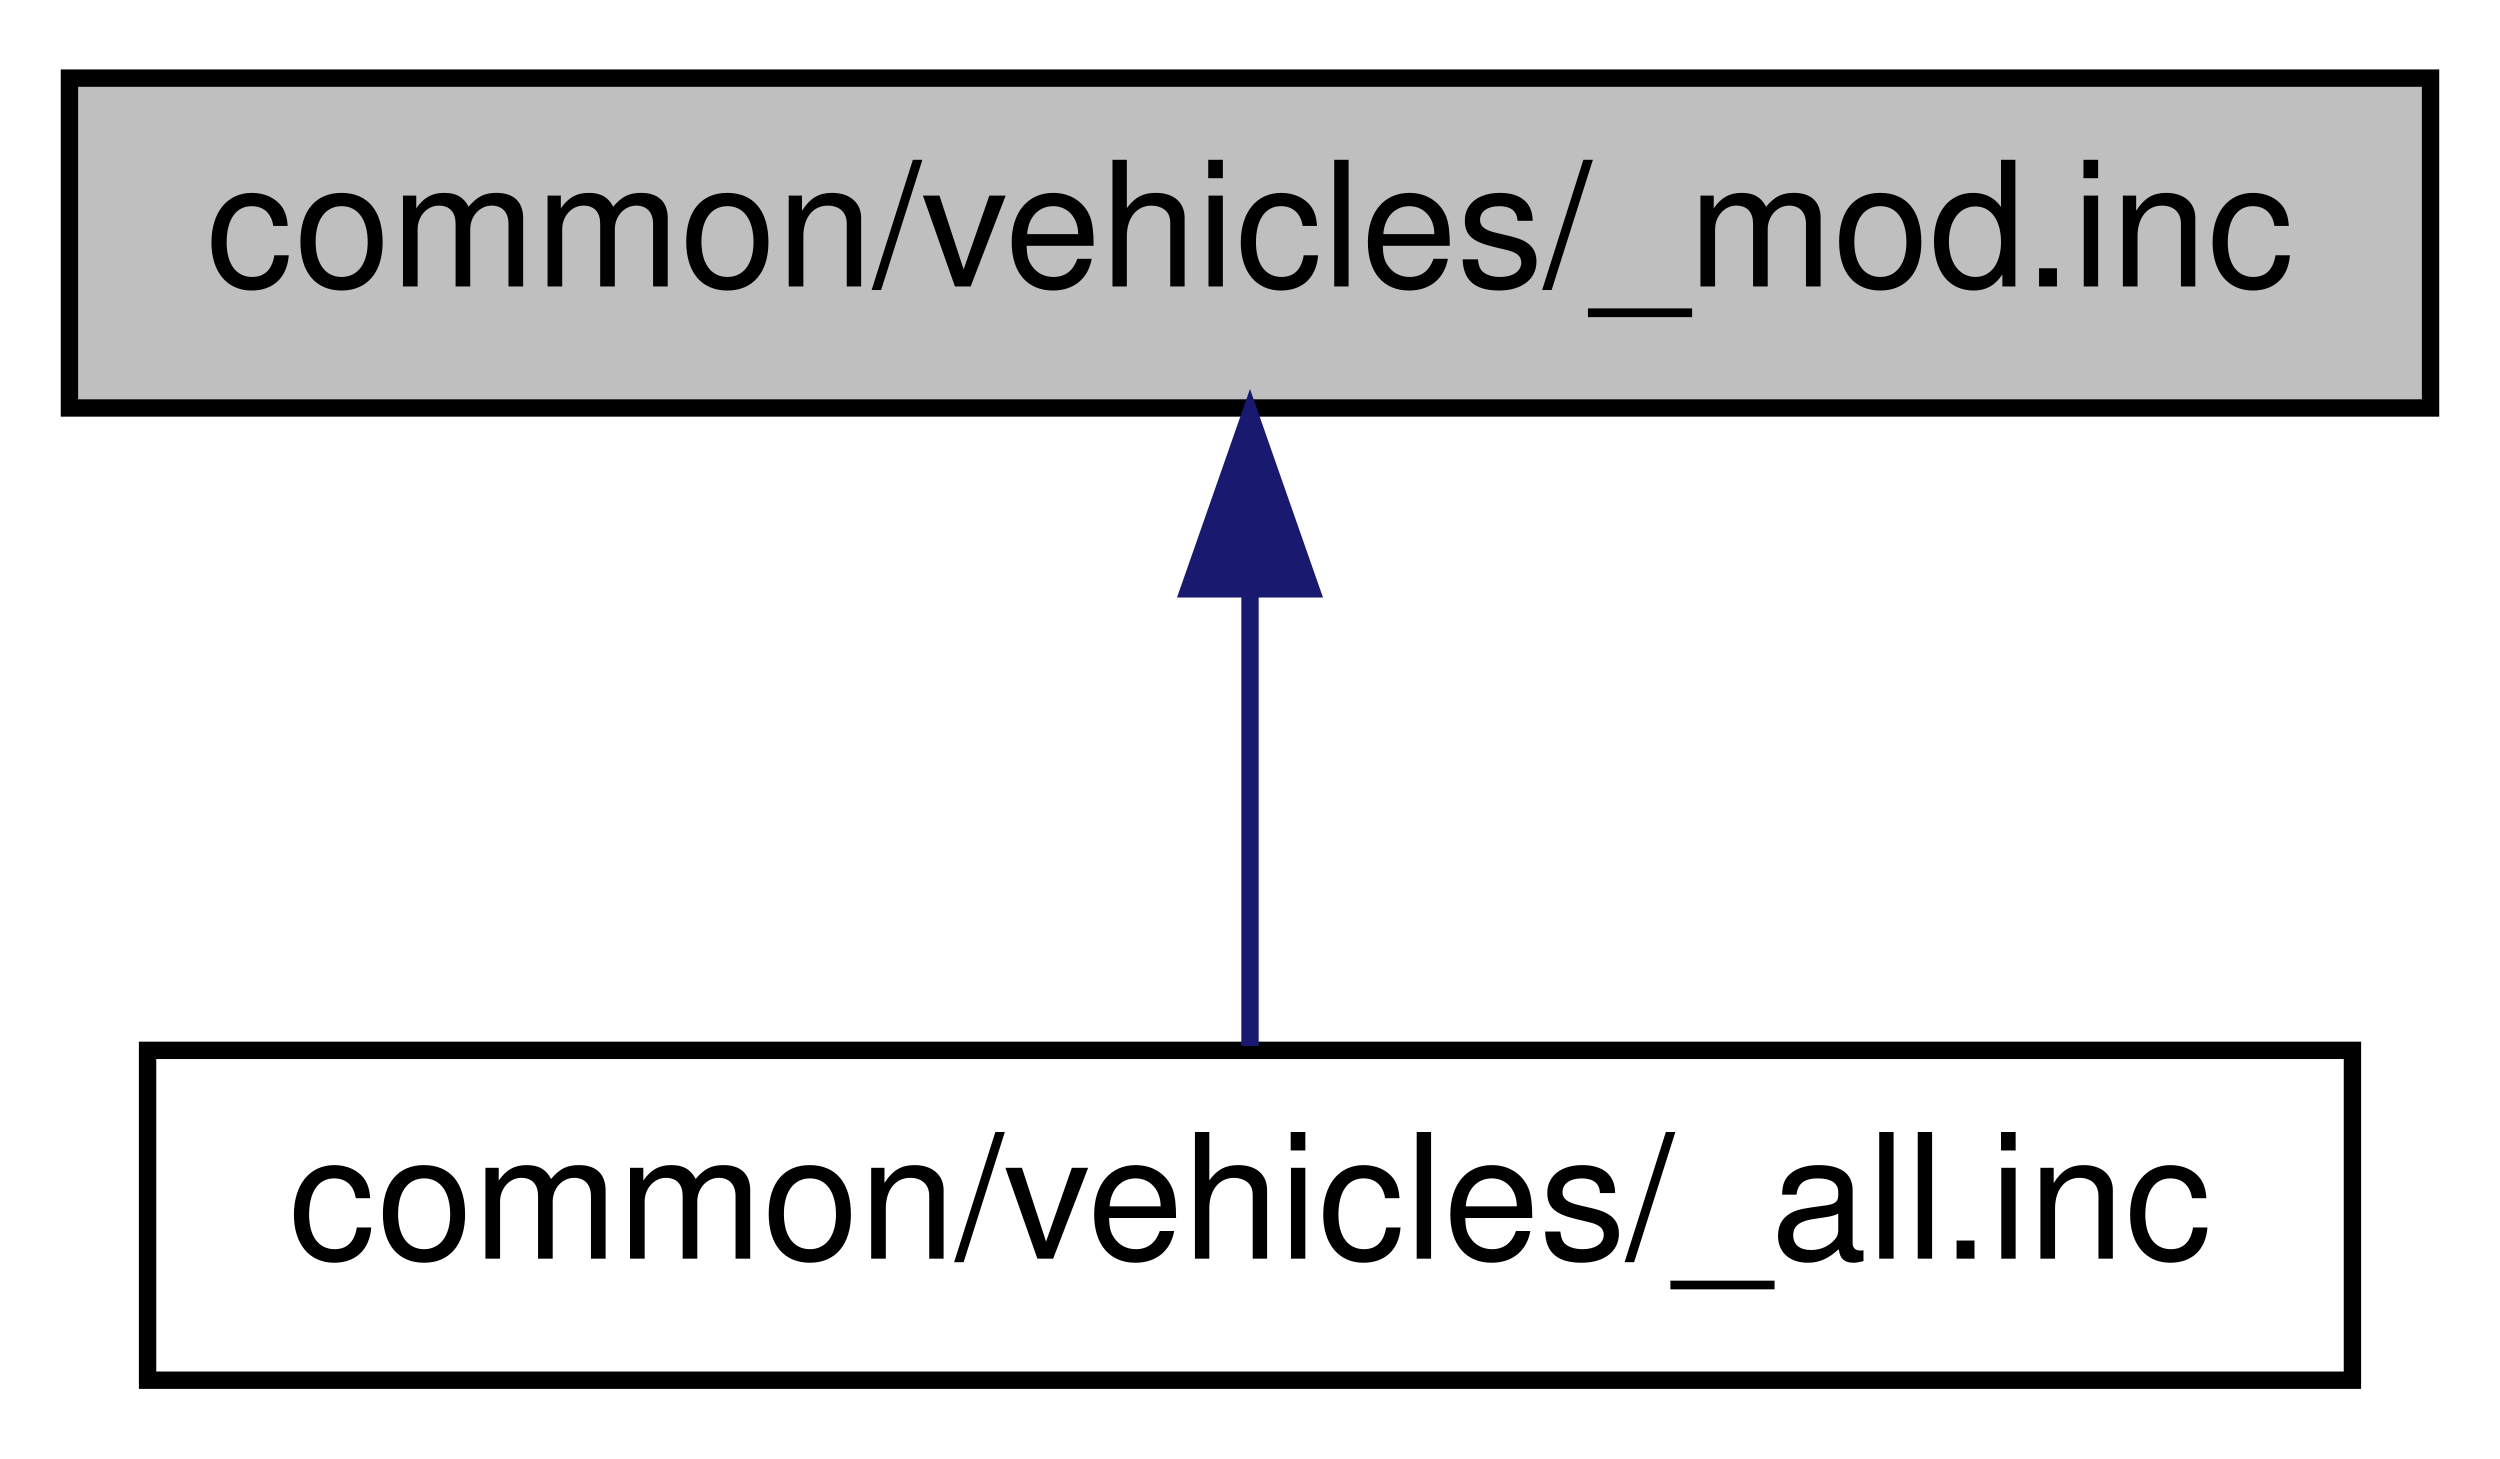
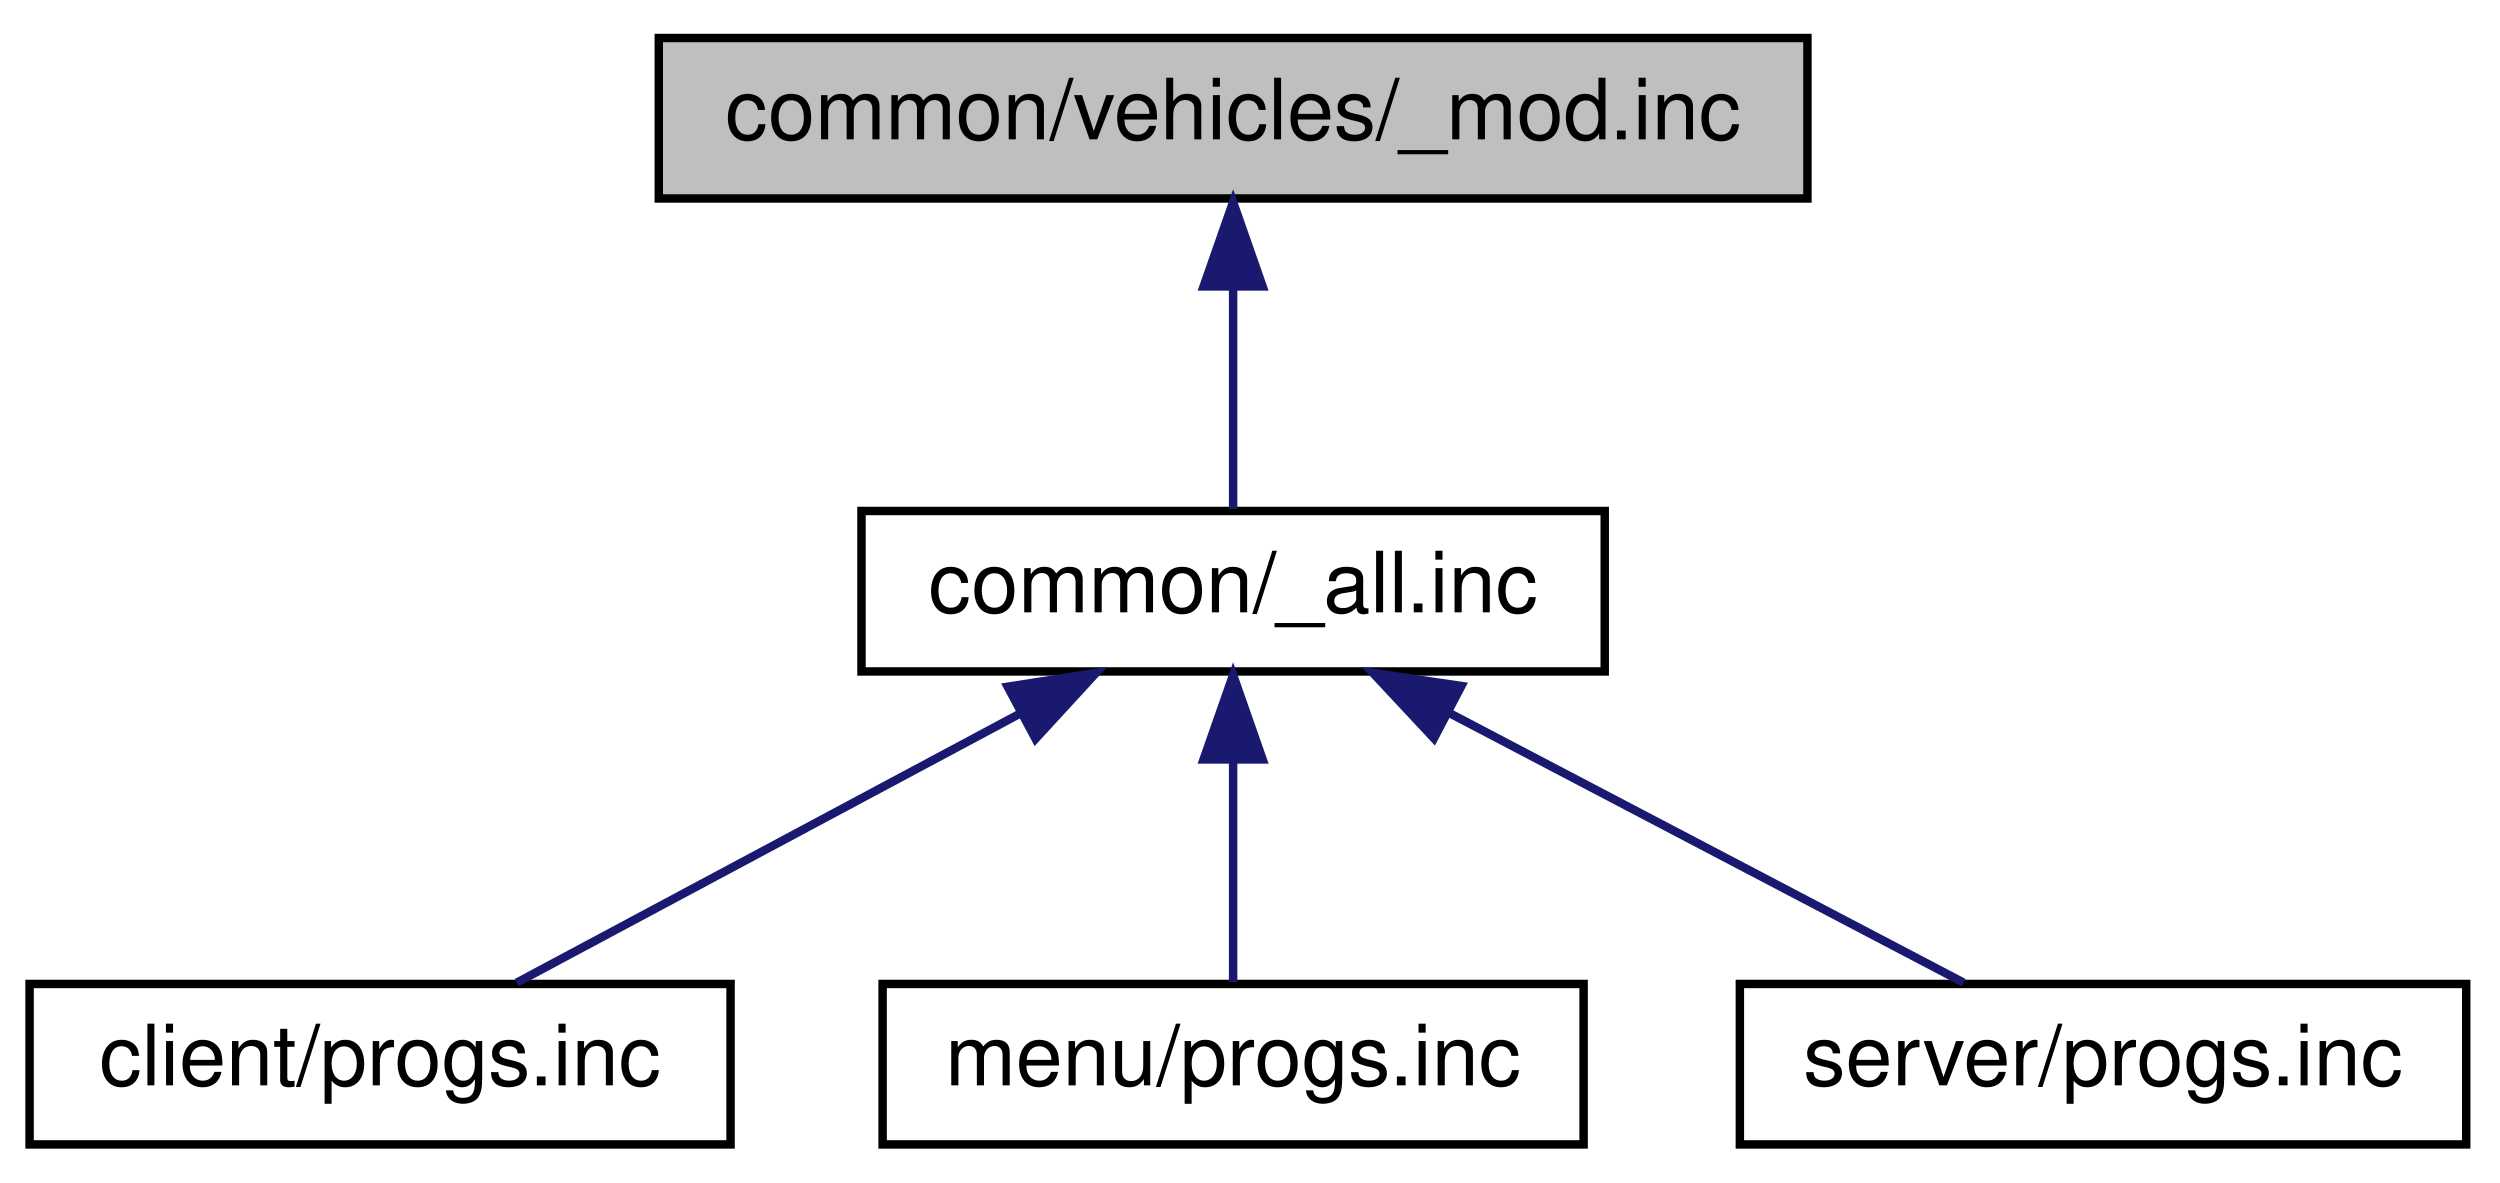
- <svg xmlns="http://www.w3.org/2000/svg" xmlns:xlink="http://www.w3.org/1999/xlink" width="144pt" height="84pt" viewBox="0.00 0.00 144.00 84.00">
-   <g id="graph0" class="graph" transform="scale(1 1) rotate(0) translate(4 80)">
+ <svg xmlns="http://www.w3.org/2000/svg" xmlns:xlink="http://www.w3.org/1999/xlink" width="296pt" height="140pt" viewBox="0.00 0.00 296.00 140.00">
+   <g id="graph0" class="graph" transform="scale(1 1) rotate(0) translate(4 136)">
    <g id="node1" class="node">
-       <polygon fill="#bfbfbf" stroke="black" points="0,-56.5 0,-75.5 136,-75.5 136,-56.5 0,-56.5" />
-       <text text-anchor="middle" x="68" y="-63.5" font-family="Helvetica,sans-Serif" font-size="10.00">common/vehicles/_mod.inc</text>
+       <polygon fill="#bfbfbf" stroke="black" points="74,-112.5 74,-131.5 210,-131.5 210,-112.5 74,-112.5" />
+       <text text-anchor="middle" x="142" y="-119.5" font-family="Helvetica,sans-Serif" font-size="10.00">common/vehicles/_mod.inc</text>
    </g>
    <g id="node2" class="node">
      <g id="a_node2">
-         <a xlink:href="../../dd/d5d/common_2vehicles_2__all_8inc.html" target="_top" xlink:title="common/vehicles/_all.inc">
-           <polygon fill="none" stroke="black" points="4.5,-0.5 4.5,-19.5 131.5,-19.5 131.5,-0.5 4.5,-0.5" />
-           <text text-anchor="middle" x="68" y="-7.5" font-family="Helvetica,sans-Serif" font-size="10.00">common/vehicles/_all.inc</text>
+         <a xlink:href="../../d9/d76/common_2__all_8inc.html" target="_top" xlink:title="common/_all.inc">
+           <polygon fill="none" stroke="black" points="98,-56.5 98,-75.5 186,-75.5 186,-56.5 98,-56.5" />
+           <text text-anchor="middle" x="142" y="-63.5" font-family="Helvetica,sans-Serif" font-size="10.00">common/_all.inc</text>
        </a>
      </g>
    </g>
    <g id="edge1" class="edge">
-       <path fill="none" stroke="midnightblue" d="M68,-45.804C68,-36.91 68,-26.78 68,-19.751" />
-       <polygon fill="midnightblue" stroke="midnightblue" points="64.5,-46.083 68,-56.083 71.5,-46.083 64.5,-46.083" />
+       <path fill="none" stroke="midnightblue" d="M142,-101.805C142,-92.91 142,-82.78 142,-75.751" />
+       <polygon fill="midnightblue" stroke="midnightblue" points="138.5,-102.083 142,-112.083 145.5,-102.083 138.5,-102.083" />
+     </g>
+     <g id="node3" class="node">
+       <g id="a_node3">
+         <a xlink:href="../../d3/dfc/client_2progs_8inc.html" target="_top" xlink:title="client/progs.inc">
+           <polygon fill="none" stroke="black" points="-0.5,-0.5 -0.5,-19.5 82.5,-19.5 82.5,-0.5 -0.5,-0.5" />
+           <text text-anchor="middle" x="41" y="-7.5" font-family="Helvetica,sans-Serif" font-size="10.00">client/progs.inc</text>
+         </a>
+       </g>
+     </g>
+     <g id="edge2" class="edge">
+       <path fill="none" stroke="midnightblue" d="M116.917,-51.59C98.243,-41.605 73.296,-28.267 57.187,-19.654" />
+       <polygon fill="midnightblue" stroke="midnightblue" points="115.304,-54.696 125.773,-56.324 118.604,-48.522 115.304,-54.696" />
+     </g>
+     <g id="node4" class="node">
+       <g id="a_node4">
+         <a xlink:href="../../d3/d70/menu_2progs_8inc.html" target="_top" xlink:title="menu/progs.inc">
+           <polygon fill="none" stroke="black" points="100.5,-0.5 100.5,-19.5 183.5,-19.5 183.5,-0.5 100.5,-0.5" />
+           <text text-anchor="middle" x="142" y="-7.5" font-family="Helvetica,sans-Serif" font-size="10.00">menu/progs.inc</text>
+         </a>
+       </g>
+     </g>
+     <g id="edge3" class="edge">
+       <path fill="none" stroke="midnightblue" d="M142,-45.804C142,-36.91 142,-26.78 142,-19.751" />
+       <polygon fill="midnightblue" stroke="midnightblue" points="138.5,-46.083 142,-56.083 145.5,-46.083 138.5,-46.083" />
+     </g>
+     <g id="node5" class="node">
+       <g id="a_node5">
+         <a xlink:href="../../dd/d96/server_2progs_8inc.html" target="_top" xlink:title="server/progs.inc">
+           <polygon fill="none" stroke="black" points="202,-0.5 202,-19.5 288,-19.5 288,-0.5 202,-0.5" />
+           <text text-anchor="middle" x="245" y="-7.5" font-family="Helvetica,sans-Serif" font-size="10.00">server/progs.inc</text>
+         </a>
+       </g>
+     </g>
+     <g id="edge4" class="edge">
+       <path fill="none" stroke="midnightblue" d="M167.579,-51.59C186.623,-41.605 212.064,-28.267 228.492,-19.654" />
+       <polygon fill="midnightblue" stroke="midnightblue" points="165.78,-48.581 158.549,-56.324 169.031,-54.781 165.78,-48.581" />
    </g>
  </g>
</svg>
